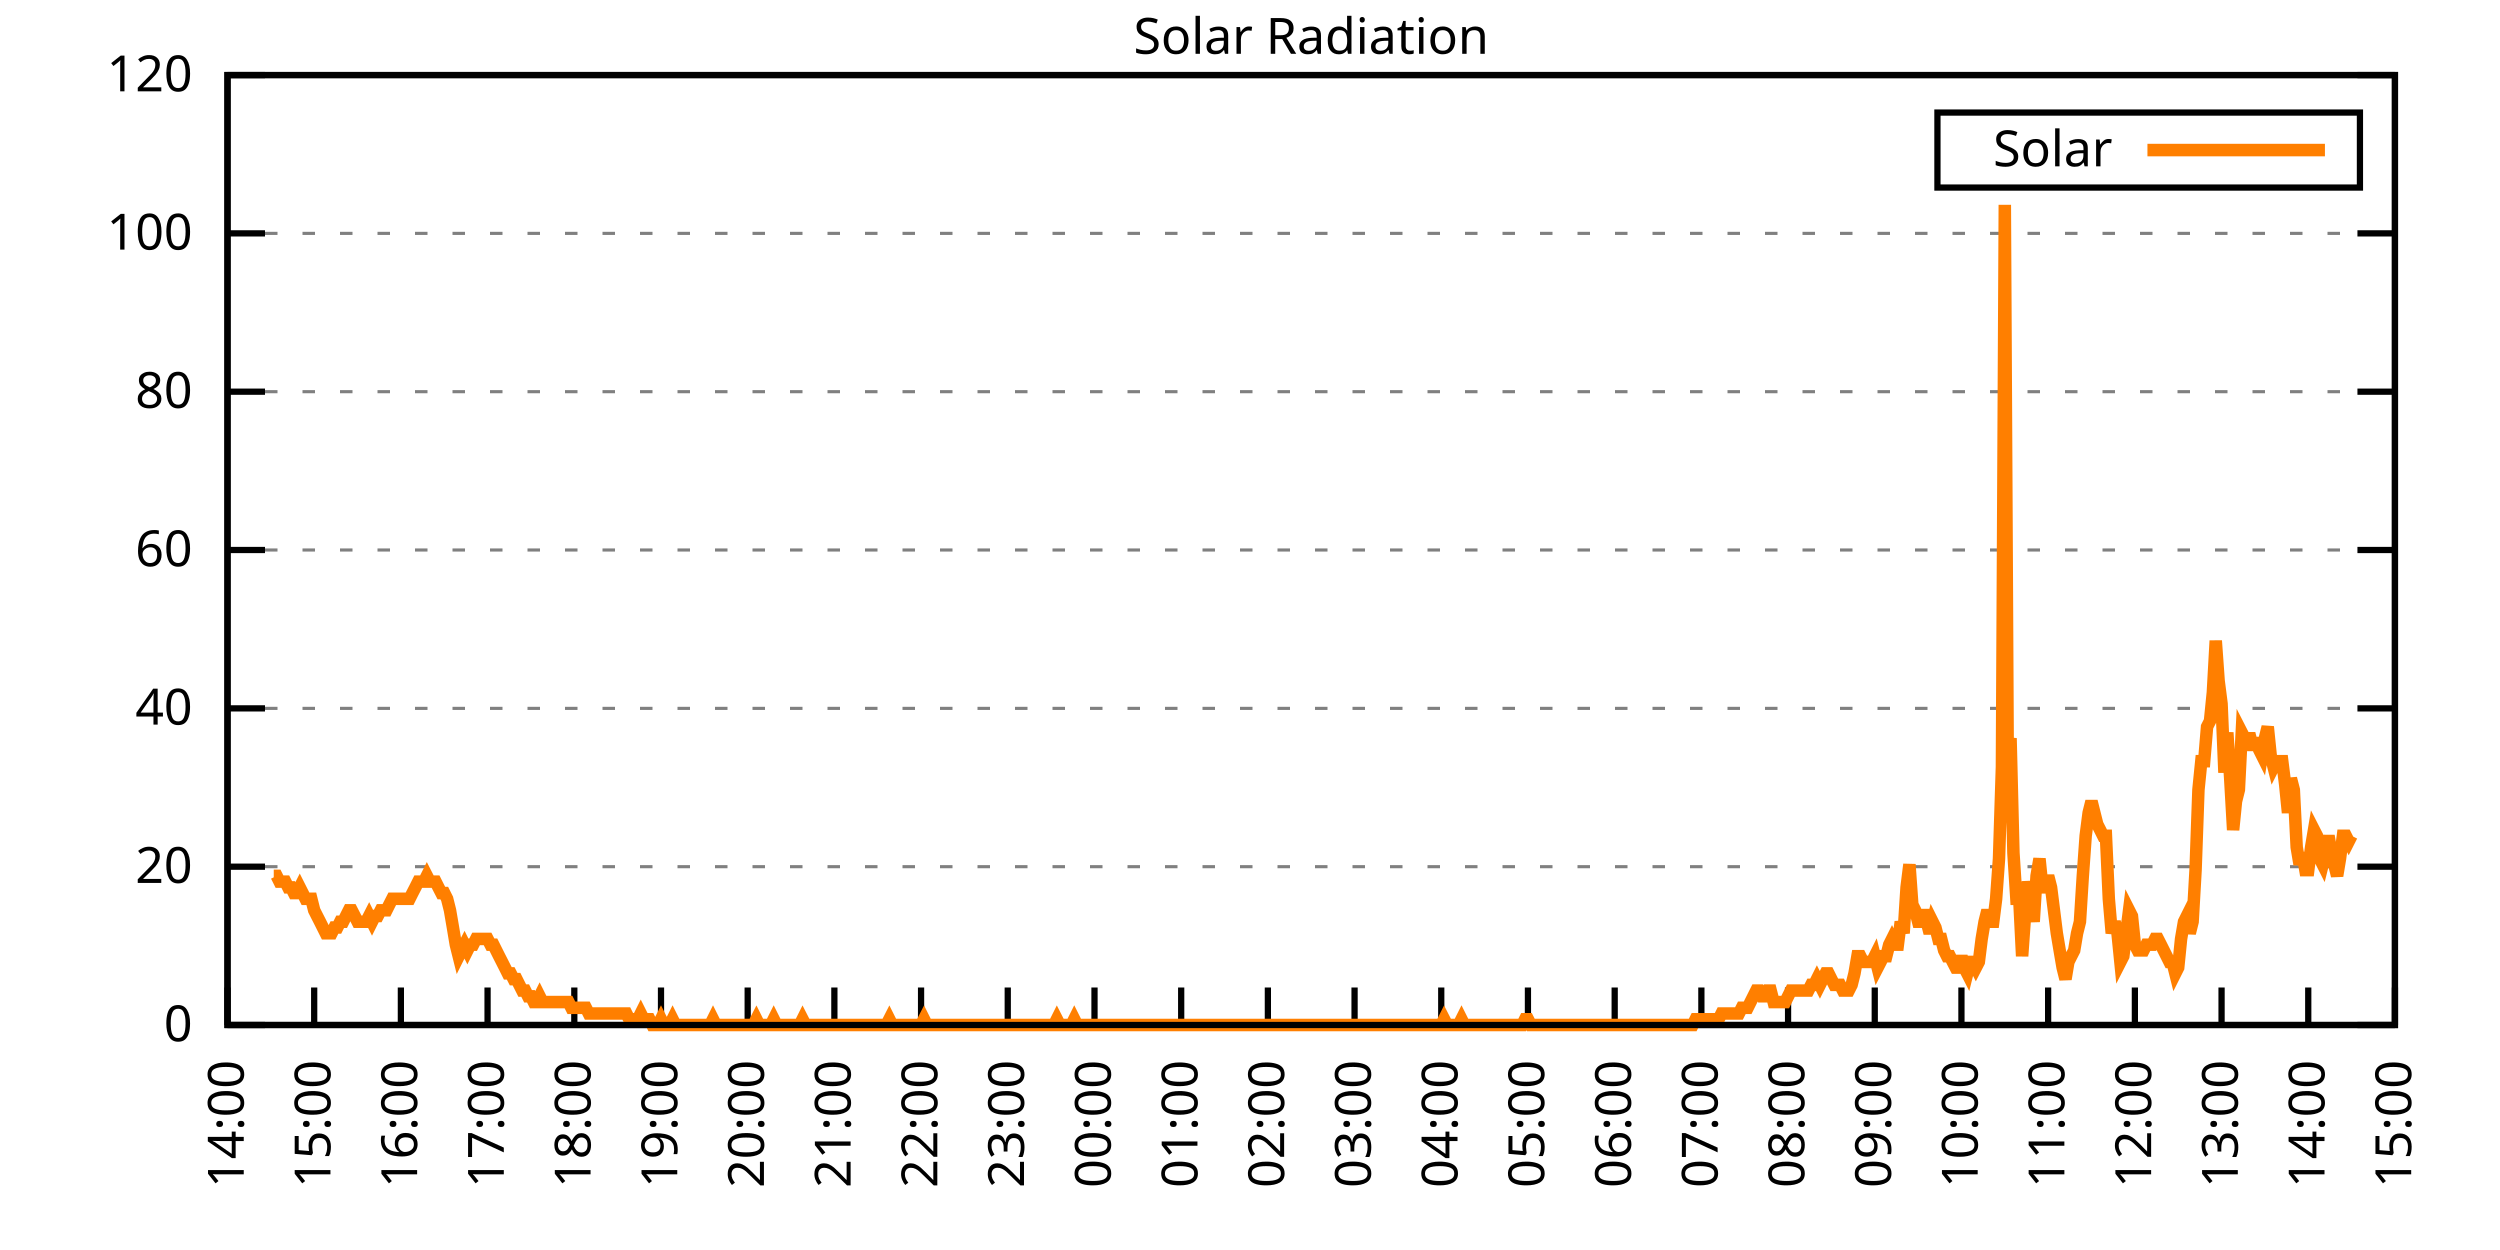
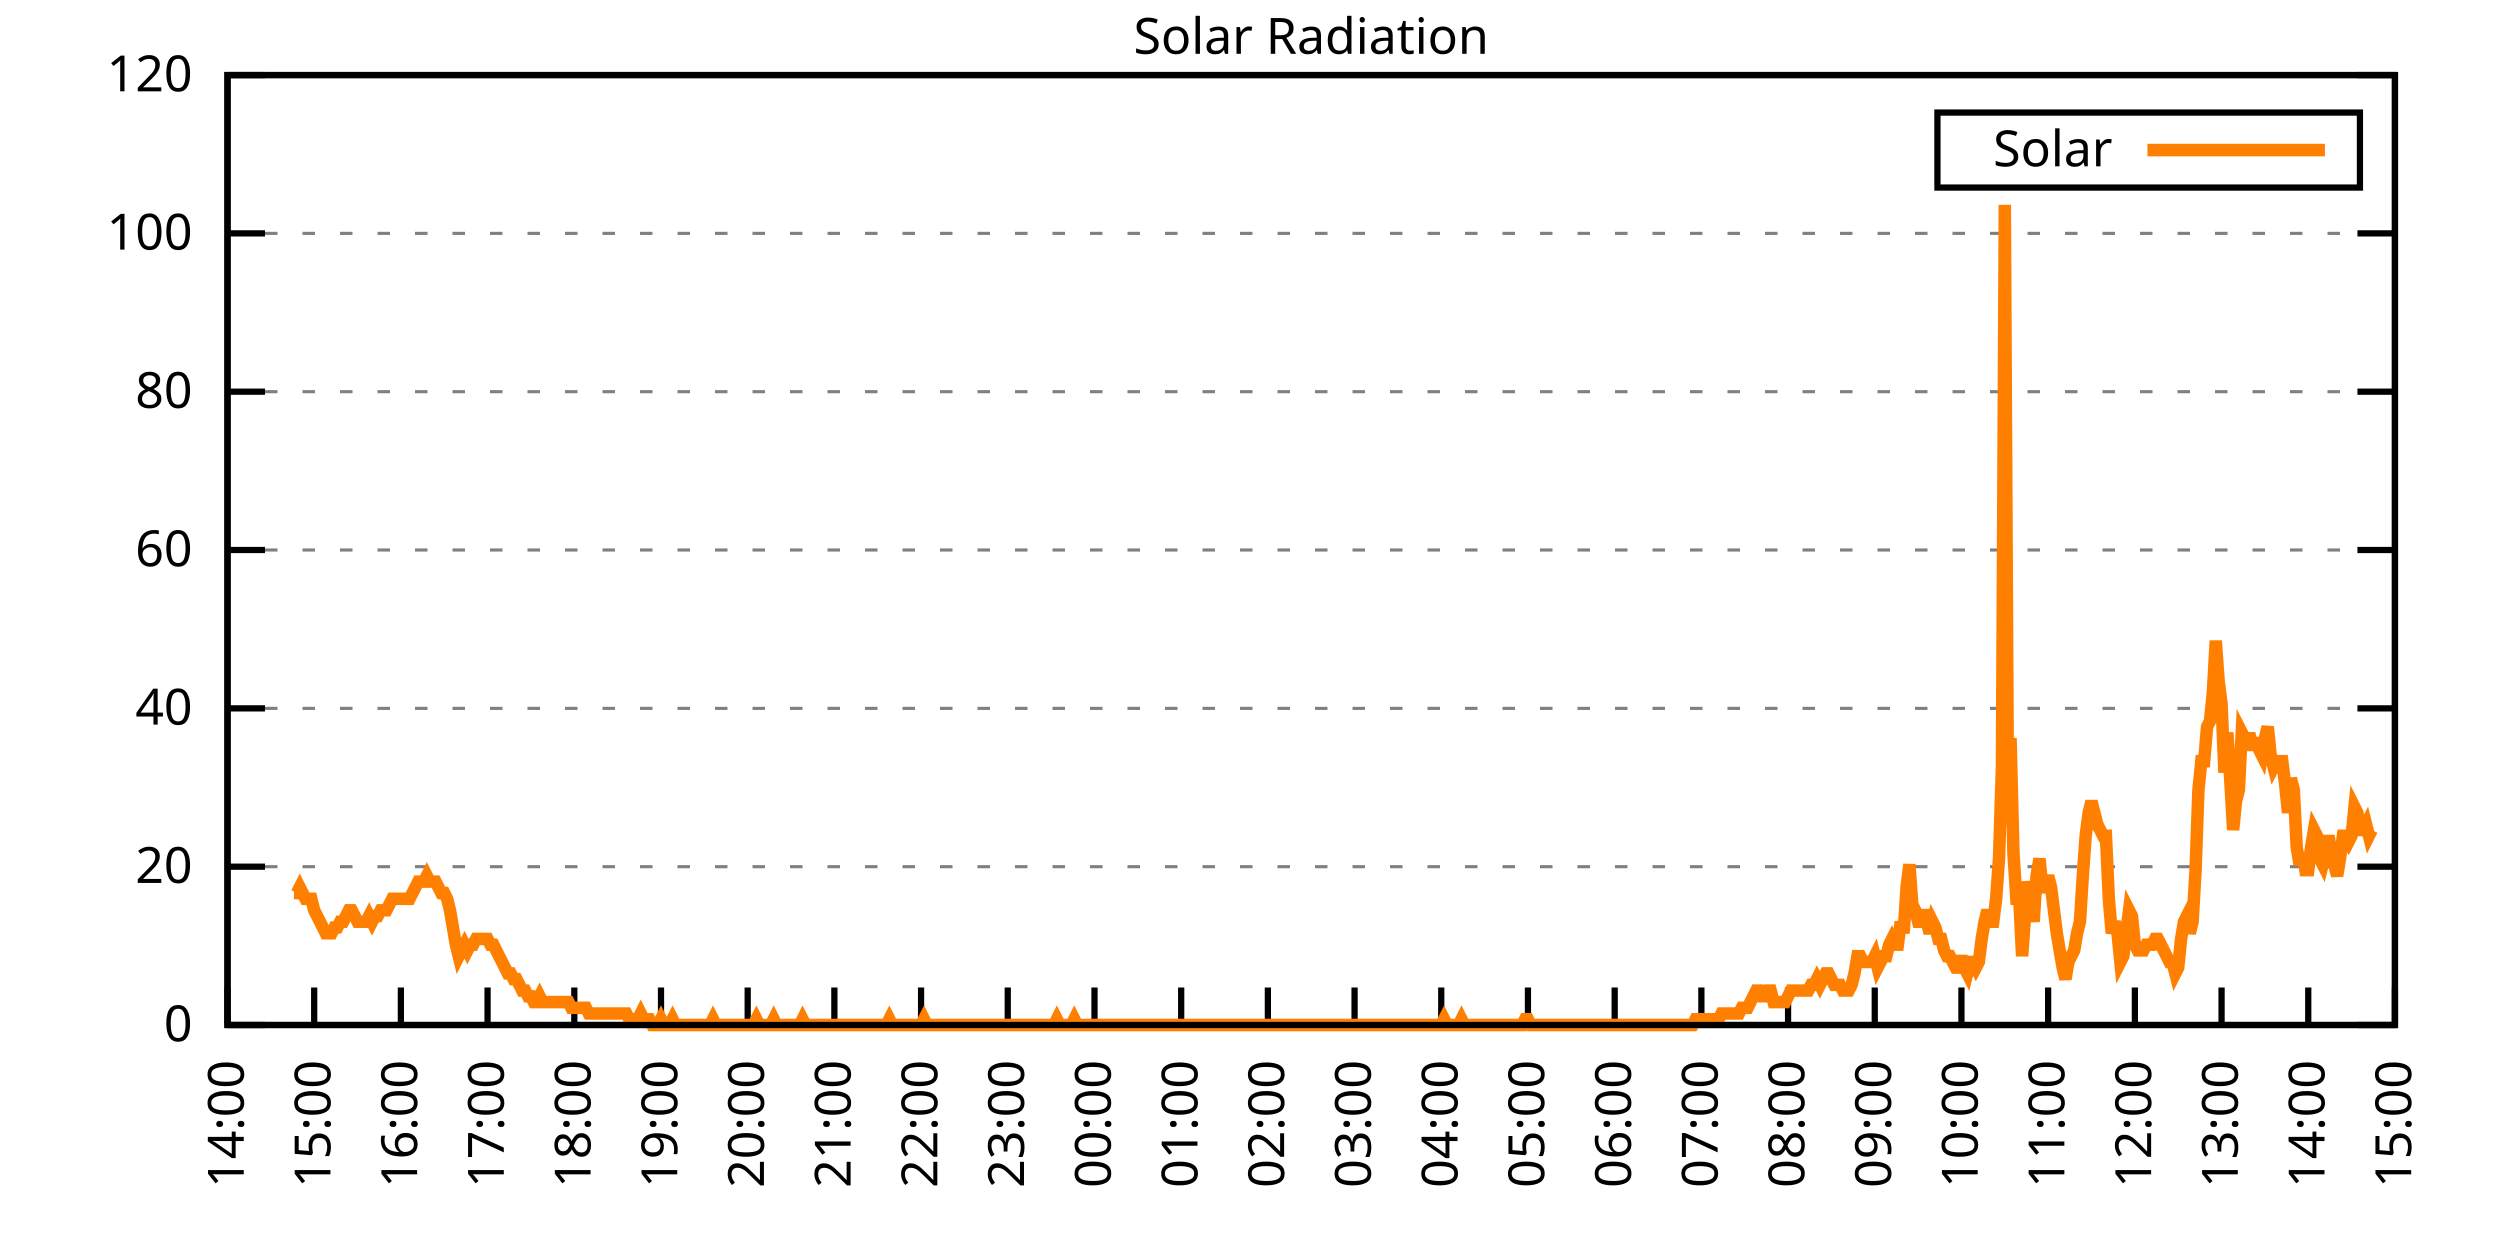
<svg xmlns="http://www.w3.org/2000/svg" xmlns:xlink="http://www.w3.org/1999/xlink" width="400" height="200" viewBox="0 0 400 200">
  <g id="gnuplot_canvas">
    <rect x="0" y="0" width="400" height="200" fill="none" />
    <defs>
      <circle id="gpDot" r="0.5" stroke-width="0.5" stroke="currentColor" />
      <path id="gpPt0" stroke-width="0.333" stroke="currentColor" d="M-1,0 h2 M0,-1 v2" />
      <path id="gpPt1" stroke-width="0.333" stroke="currentColor" d="M-1,-1 L1,1 M1,-1 L-1,1" />
      <path id="gpPt2" stroke-width="0.333" stroke="currentColor" d="M-1,0 L1,0 M0,-1 L0,1 M-1,-1 L1,1 M-1,1 L1,-1" />
      <rect id="gpPt3" stroke-width="0.333" stroke="currentColor" x="-1" y="-1" width="2" height="2" />
      <rect id="gpPt4" stroke-width="0.333" stroke="currentColor" fill="currentColor" x="-1" y="-1" width="2" height="2" />
      <circle id="gpPt5" stroke-width="0.333" stroke="currentColor" cx="0" cy="0" r="1" />
      <use xlink:href="#gpPt5" id="gpPt6" fill="currentColor" stroke="none" />
      <path id="gpPt7" stroke-width="0.333" stroke="currentColor" d="M0,-1.33 L-1.33,0.67 L1.33,0.67 z" />
      <use xlink:href="#gpPt7" id="gpPt8" fill="currentColor" stroke="none" />
      <use xlink:href="#gpPt7" id="gpPt9" stroke="currentColor" transform="rotate(180)" />
      <use xlink:href="#gpPt9" id="gpPt10" fill="currentColor" stroke="none" />
      <use xlink:href="#gpPt3" id="gpPt11" stroke="currentColor" transform="rotate(45)" />
      <use xlink:href="#gpPt11" id="gpPt12" fill="currentColor" stroke="none" />
      <path id="gpPt13" stroke-width="0.333" stroke="currentColor" d="M0,1.330 L1.265,0.411 L0.782,-1.067 L-0.782,-1.076 L-1.265,0.411 z" />
      <use xlink:href="#gpPt13" id="gpPt14" fill="currentColor" stroke="none" />
      <filter id="textbox" filterUnits="objectBoundingBox" x="0" y="0" height="1" width="1">
        <feFlood flood-color="white" flood-opacity="1" result="bgnd" />
        <feComposite in="SourceGraphic" in2="bgnd" operator="atop" />
      </filter>
      <filter id="greybox" filterUnits="objectBoundingBox" x="0" y="0" height="1" width="1">
        <feFlood flood-color="lightgrey" flood-opacity="1" result="grey" />
        <feComposite in="SourceGraphic" in2="grey" operator="atop" />
      </filter>
    </defs>
    <g fill="none" color="white" stroke="currentColor" stroke-width="1.00" stroke-linecap="butt" stroke-linejoin="miter">
</g>
    <g fill="none" color="black" stroke="currentColor" stroke-width="1.00" stroke-linecap="butt" stroke-linejoin="miter">
      <g stroke="none" shape-rendering="crispEdges">
        <polygon fill="rgb(255, 255, 255)" points="36.40,164.00 383.18,164.00 383.18,12.02 36.40,12.02 " />
      </g>
    </g>
    <g fill="none" color="black" stroke="currentColor" stroke-width="1.00" stroke-linecap="butt" stroke-linejoin="miter">
</g>
    <g fill="none" color="black" stroke="black" stroke-width="0.50" stroke-linecap="butt" stroke-linejoin="miter">
</g>
    <g fill="none" color="gray" stroke="currentColor" stroke-width="0.50" stroke-linecap="butt" stroke-linejoin="miter">
      <path stroke="gray" stroke-dasharray="2,4" class="gridline" d="M36.40,164.00 L383.19,164.00  " />
    </g>
    <g fill="none" color="gray" stroke="gray" stroke-width="1.00" stroke-linecap="butt" stroke-linejoin="miter">
</g>
    <g fill="none" color="black" stroke="currentColor" stroke-width="1.00" stroke-linecap="butt" stroke-linejoin="miter">
      <path stroke="black" d="M36.40,164.00 L42.40,164.00 M383.19,164.00 L377.19,164.00  " />
      <g transform="translate(30.80,166.60)" stroke="none" fill="black" font-family="Sans" font-size="8.00" text-anchor="end">
        <text>
          <tspan font-family="Sans"> 0</tspan>
        </text>
      </g>
    </g>
    <g fill="none" color="black" stroke="currentColor" stroke-width="1.00" stroke-linecap="butt" stroke-linejoin="miter">
</g>
    <g fill="none" color="black" stroke="black" stroke-width="0.50" stroke-linecap="butt" stroke-linejoin="miter">
</g>
    <g fill="none" color="gray" stroke="currentColor" stroke-width="0.50" stroke-linecap="butt" stroke-linejoin="miter">
      <path stroke="gray" stroke-dasharray="2,4" class="gridline" d="M36.40,138.67 L383.19,138.67  " />
    </g>
    <g fill="none" color="gray" stroke="gray" stroke-width="1.00" stroke-linecap="butt" stroke-linejoin="miter">
</g>
    <g fill="none" color="black" stroke="currentColor" stroke-width="1.00" stroke-linecap="butt" stroke-linejoin="miter">
      <path stroke="black" d="M36.40,138.67 L42.40,138.67 M383.19,138.67 L377.19,138.67  " />
      <g transform="translate(30.80,141.27)" stroke="none" fill="black" font-family="Sans" font-size="8.00" text-anchor="end">
        <text>
          <tspan font-family="Sans"> 20</tspan>
        </text>
      </g>
    </g>
    <g fill="none" color="black" stroke="currentColor" stroke-width="1.00" stroke-linecap="butt" stroke-linejoin="miter">
</g>
    <g fill="none" color="black" stroke="black" stroke-width="0.50" stroke-linecap="butt" stroke-linejoin="miter">
</g>
    <g fill="none" color="gray" stroke="currentColor" stroke-width="0.50" stroke-linecap="butt" stroke-linejoin="miter">
      <path stroke="gray" stroke-dasharray="2,4" class="gridline" d="M36.40,113.34 L383.19,113.34  " />
    </g>
    <g fill="none" color="gray" stroke="gray" stroke-width="1.00" stroke-linecap="butt" stroke-linejoin="miter">
</g>
    <g fill="none" color="black" stroke="currentColor" stroke-width="1.00" stroke-linecap="butt" stroke-linejoin="miter">
      <path stroke="black" d="M36.40,113.34 L42.40,113.34 M383.19,113.34 L377.19,113.34  " />
      <g transform="translate(30.80,115.94)" stroke="none" fill="black" font-family="Sans" font-size="8.00" text-anchor="end">
        <text>
          <tspan font-family="Sans"> 40</tspan>
        </text>
      </g>
    </g>
    <g fill="none" color="black" stroke="currentColor" stroke-width="1.00" stroke-linecap="butt" stroke-linejoin="miter">
</g>
    <g fill="none" color="black" stroke="black" stroke-width="0.50" stroke-linecap="butt" stroke-linejoin="miter">
</g>
    <g fill="none" color="gray" stroke="currentColor" stroke-width="0.50" stroke-linecap="butt" stroke-linejoin="miter">
      <path stroke="gray" stroke-dasharray="2,4" class="gridline" d="M36.40,88.00 L383.19,88.00  " />
    </g>
    <g fill="none" color="gray" stroke="gray" stroke-width="1.00" stroke-linecap="butt" stroke-linejoin="miter">
</g>
    <g fill="none" color="black" stroke="currentColor" stroke-width="1.00" stroke-linecap="butt" stroke-linejoin="miter">
      <path stroke="black" d="M36.40,88.00 L42.40,88.00 M383.19,88.00 L377.19,88.00  " />
      <g transform="translate(30.80,90.60)" stroke="none" fill="black" font-family="Sans" font-size="8.00" text-anchor="end">
        <text>
          <tspan font-family="Sans"> 60</tspan>
        </text>
      </g>
    </g>
    <g fill="none" color="black" stroke="currentColor" stroke-width="1.00" stroke-linecap="butt" stroke-linejoin="miter">
</g>
    <g fill="none" color="black" stroke="black" stroke-width="0.50" stroke-linecap="butt" stroke-linejoin="miter">
</g>
    <g fill="none" color="gray" stroke="currentColor" stroke-width="0.50" stroke-linecap="butt" stroke-linejoin="miter">
      <path stroke="gray" stroke-dasharray="2,4" class="gridline" d="M36.40,62.67 L383.19,62.67  " />
    </g>
    <g fill="none" color="gray" stroke="gray" stroke-width="1.00" stroke-linecap="butt" stroke-linejoin="miter">
</g>
    <g fill="none" color="black" stroke="currentColor" stroke-width="1.00" stroke-linecap="butt" stroke-linejoin="miter">
      <path stroke="black" d="M36.40,62.67 L42.40,62.67 M383.19,62.67 L377.19,62.67  " />
      <g transform="translate(30.80,65.27)" stroke="none" fill="black" font-family="Sans" font-size="8.00" text-anchor="end">
        <text>
          <tspan font-family="Sans"> 80</tspan>
        </text>
      </g>
    </g>
    <g fill="none" color="black" stroke="currentColor" stroke-width="1.00" stroke-linecap="butt" stroke-linejoin="miter">
</g>
    <g fill="none" color="black" stroke="black" stroke-width="0.50" stroke-linecap="butt" stroke-linejoin="miter">
</g>
    <g fill="none" color="gray" stroke="currentColor" stroke-width="0.50" stroke-linecap="butt" stroke-linejoin="miter">
      <path stroke="gray" stroke-dasharray="2,4" class="gridline" d="M36.40,37.34 L383.19,37.34  " />
    </g>
    <g fill="none" color="gray" stroke="gray" stroke-width="1.00" stroke-linecap="butt" stroke-linejoin="miter">
</g>
    <g fill="none" color="black" stroke="currentColor" stroke-width="1.00" stroke-linecap="butt" stroke-linejoin="miter">
      <path stroke="black" d="M36.40,37.34 L42.40,37.34 M383.19,37.34 L377.19,37.34  " />
      <g transform="translate(30.80,39.94)" stroke="none" fill="black" font-family="Sans" font-size="8.00" text-anchor="end">
        <text>
          <tspan font-family="Sans"> 100</tspan>
        </text>
      </g>
    </g>
    <g fill="none" color="black" stroke="currentColor" stroke-width="1.00" stroke-linecap="butt" stroke-linejoin="miter">
</g>
    <g fill="none" color="black" stroke="black" stroke-width="0.50" stroke-linecap="butt" stroke-linejoin="miter">
</g>
    <g fill="none" color="gray" stroke="currentColor" stroke-width="0.50" stroke-linecap="butt" stroke-linejoin="miter">
      <path stroke="gray" stroke-dasharray="2,4" class="gridline" d="M36.40,12.01 L383.19,12.01  " />
    </g>
    <g fill="none" color="gray" stroke="gray" stroke-width="1.00" stroke-linecap="butt" stroke-linejoin="miter">
</g>
    <g fill="none" color="black" stroke="currentColor" stroke-width="1.00" stroke-linecap="butt" stroke-linejoin="miter">
      <path stroke="black" d="M36.40,12.01 L42.40,12.01 M383.19,12.01 L377.19,12.01  " />
      <g transform="translate(30.80,14.61)" stroke="none" fill="black" font-family="Sans" font-size="8.00" text-anchor="end">
        <text>
          <tspan font-family="Sans"> 120</tspan>
        </text>
      </g>
    </g>
    <g fill="none" color="black" stroke="currentColor" stroke-width="1.00" stroke-linecap="butt" stroke-linejoin="miter">
      <path stroke="black" d="M36.40,164.00 L36.40,158.00  " />
      <g transform="translate(39.00,169.60) rotate(270.00)" stroke="none" fill="black" font-family="Sans" font-size="8.00" text-anchor="end">
        <text>
          <tspan font-family="Sans">14:00</tspan>
        </text>
      </g>
    </g>
    <g fill="none" color="black" stroke="currentColor" stroke-width="1.00" stroke-linecap="butt" stroke-linejoin="miter">
      <path stroke="black" d="M50.27,164.00 L50.27,158.00  " />
      <g transform="translate(52.87,169.60) rotate(270.00)" stroke="none" fill="black" font-family="Sans" font-size="8.00" text-anchor="end">
        <text>
          <tspan font-family="Sans">15:00</tspan>
        </text>
      </g>
    </g>
    <g fill="none" color="black" stroke="currentColor" stroke-width="1.00" stroke-linecap="butt" stroke-linejoin="miter">
      <path stroke="black" d="M64.14,164.00 L64.14,158.00  " />
      <g transform="translate(66.74,169.60) rotate(270.00)" stroke="none" fill="black" font-family="Sans" font-size="8.00" text-anchor="end">
        <text>
          <tspan font-family="Sans">16:00</tspan>
        </text>
      </g>
    </g>
    <g fill="none" color="black" stroke="currentColor" stroke-width="1.00" stroke-linecap="butt" stroke-linejoin="miter">
      <path stroke="black" d="M78.01,164.00 L78.01,158.00  " />
      <g transform="translate(80.61,169.60) rotate(270.00)" stroke="none" fill="black" font-family="Sans" font-size="8.00" text-anchor="end">
        <text>
          <tspan font-family="Sans">17:00</tspan>
        </text>
      </g>
    </g>
    <g fill="none" color="black" stroke="currentColor" stroke-width="1.00" stroke-linecap="butt" stroke-linejoin="miter">
      <path stroke="black" d="M91.89,164.00 L91.89,158.00  " />
      <g transform="translate(94.49,169.60) rotate(270.00)" stroke="none" fill="black" font-family="Sans" font-size="8.00" text-anchor="end">
        <text>
          <tspan font-family="Sans">18:00</tspan>
        </text>
      </g>
    </g>
    <g fill="none" color="black" stroke="currentColor" stroke-width="1.00" stroke-linecap="butt" stroke-linejoin="miter">
      <path stroke="black" d="M105.76,164.00 L105.76,158.00  " />
      <g transform="translate(108.36,169.60) rotate(270.00)" stroke="none" fill="black" font-family="Sans" font-size="8.00" text-anchor="end">
        <text>
          <tspan font-family="Sans">19:00</tspan>
        </text>
      </g>
    </g>
    <g fill="none" color="black" stroke="currentColor" stroke-width="1.00" stroke-linecap="butt" stroke-linejoin="miter">
      <path stroke="black" d="M119.63,164.00 L119.63,158.00  " />
      <g transform="translate(122.23,169.60) rotate(270.00)" stroke="none" fill="black" font-family="Sans" font-size="8.00" text-anchor="end">
        <text>
          <tspan font-family="Sans">20:00</tspan>
        </text>
      </g>
    </g>
    <g fill="none" color="black" stroke="currentColor" stroke-width="1.00" stroke-linecap="butt" stroke-linejoin="miter">
      <path stroke="black" d="M133.50,164.00 L133.50,158.00  " />
      <g transform="translate(136.10,169.60) rotate(270.00)" stroke="none" fill="black" font-family="Sans" font-size="8.00" text-anchor="end">
        <text>
          <tspan font-family="Sans">21:00</tspan>
        </text>
      </g>
    </g>
    <g fill="none" color="black" stroke="currentColor" stroke-width="1.00" stroke-linecap="butt" stroke-linejoin="miter">
      <path stroke="black" d="M147.37,164.00 L147.37,158.00  " />
      <g transform="translate(149.97,169.60) rotate(270.00)" stroke="none" fill="black" font-family="Sans" font-size="8.00" text-anchor="end">
        <text>
          <tspan font-family="Sans">22:00</tspan>
        </text>
      </g>
    </g>
    <g fill="none" color="black" stroke="currentColor" stroke-width="1.00" stroke-linecap="butt" stroke-linejoin="miter">
      <path stroke="black" d="M161.24,164.00 L161.24,158.00  " />
      <g transform="translate(163.84,169.60) rotate(270.00)" stroke="none" fill="black" font-family="Sans" font-size="8.00" text-anchor="end">
        <text>
          <tspan font-family="Sans">23:00</tspan>
        </text>
      </g>
    </g>
    <g fill="none" color="black" stroke="currentColor" stroke-width="1.00" stroke-linecap="butt" stroke-linejoin="miter">
      <path stroke="black" d="M175.12,164.00 L175.12,158.00  " />
      <g transform="translate(177.72,169.60) rotate(270.00)" stroke="none" fill="black" font-family="Sans" font-size="8.00" text-anchor="end">
        <text>
          <tspan font-family="Sans">00:00</tspan>
        </text>
      </g>
    </g>
    <g fill="none" color="black" stroke="currentColor" stroke-width="1.00" stroke-linecap="butt" stroke-linejoin="miter">
      <path stroke="black" d="M188.99,164.00 L188.99,158.00  " />
      <g transform="translate(191.59,169.60) rotate(270.00)" stroke="none" fill="black" font-family="Sans" font-size="8.00" text-anchor="end">
        <text>
          <tspan font-family="Sans">01:00</tspan>
        </text>
      </g>
    </g>
    <g fill="none" color="black" stroke="currentColor" stroke-width="1.00" stroke-linecap="butt" stroke-linejoin="miter">
      <path stroke="black" d="M202.86,164.00 L202.86,158.00  " />
      <g transform="translate(205.46,169.60) rotate(270.00)" stroke="none" fill="black" font-family="Sans" font-size="8.00" text-anchor="end">
        <text>
          <tspan font-family="Sans">02:00</tspan>
        </text>
      </g>
    </g>
    <g fill="none" color="black" stroke="currentColor" stroke-width="1.00" stroke-linecap="butt" stroke-linejoin="miter">
      <path stroke="black" d="M216.73,164.00 L216.73,158.00  " />
      <g transform="translate(219.33,169.60) rotate(270.00)" stroke="none" fill="black" font-family="Sans" font-size="8.00" text-anchor="end">
        <text>
          <tspan font-family="Sans">03:00</tspan>
        </text>
      </g>
    </g>
    <g fill="none" color="black" stroke="currentColor" stroke-width="1.00" stroke-linecap="butt" stroke-linejoin="miter">
      <path stroke="black" d="M230.60,164.00 L230.60,158.00  " />
      <g transform="translate(233.20,169.60) rotate(270.00)" stroke="none" fill="black" font-family="Sans" font-size="8.00" text-anchor="end">
        <text>
          <tspan font-family="Sans">04:00</tspan>
        </text>
      </g>
    </g>
    <g fill="none" color="black" stroke="currentColor" stroke-width="1.00" stroke-linecap="butt" stroke-linejoin="miter">
      <path stroke="black" d="M244.47,164.00 L244.47,158.00  " />
      <g transform="translate(247.07,169.60) rotate(270.00)" stroke="none" fill="black" font-family="Sans" font-size="8.00" text-anchor="end">
        <text>
          <tspan font-family="Sans">05:00</tspan>
        </text>
      </g>
    </g>
    <g fill="none" color="black" stroke="currentColor" stroke-width="1.00" stroke-linecap="butt" stroke-linejoin="miter">
      <path stroke="black" d="M258.35,164.00 L258.35,158.00  " />
      <g transform="translate(260.95,169.60) rotate(270.00)" stroke="none" fill="black" font-family="Sans" font-size="8.00" text-anchor="end">
        <text>
          <tspan font-family="Sans">06:00</tspan>
        </text>
      </g>
    </g>
    <g fill="none" color="black" stroke="currentColor" stroke-width="1.00" stroke-linecap="butt" stroke-linejoin="miter">
      <path stroke="black" d="M272.22,164.00 L272.22,158.00  " />
      <g transform="translate(274.82,169.60) rotate(270.00)" stroke="none" fill="black" font-family="Sans" font-size="8.00" text-anchor="end">
        <text>
          <tspan font-family="Sans">07:00</tspan>
        </text>
      </g>
    </g>
    <g fill="none" color="black" stroke="currentColor" stroke-width="1.00" stroke-linecap="butt" stroke-linejoin="miter">
      <path stroke="black" d="M286.09,164.00 L286.09,158.00  " />
      <g transform="translate(288.69,169.60) rotate(270.00)" stroke="none" fill="black" font-family="Sans" font-size="8.00" text-anchor="end">
        <text>
          <tspan font-family="Sans">08:00</tspan>
        </text>
      </g>
    </g>
    <g fill="none" color="black" stroke="currentColor" stroke-width="1.00" stroke-linecap="butt" stroke-linejoin="miter">
      <path stroke="black" d="M299.96,164.00 L299.96,158.00  " />
      <g transform="translate(302.56,169.60) rotate(270.00)" stroke="none" fill="black" font-family="Sans" font-size="8.00" text-anchor="end">
        <text>
          <tspan font-family="Sans">09:00</tspan>
        </text>
      </g>
    </g>
    <g fill="none" color="black" stroke="currentColor" stroke-width="1.00" stroke-linecap="butt" stroke-linejoin="miter">
      <path stroke="black" d="M313.83,164.00 L313.83,158.00  " />
      <g transform="translate(316.43,169.60) rotate(270.00)" stroke="none" fill="black" font-family="Sans" font-size="8.00" text-anchor="end">
        <text>
          <tspan font-family="Sans">10:00</tspan>
        </text>
      </g>
    </g>
    <g fill="none" color="black" stroke="currentColor" stroke-width="1.00" stroke-linecap="butt" stroke-linejoin="miter">
      <path stroke="black" d="M327.70,164.00 L327.70,158.00  " />
      <g transform="translate(330.30,169.60) rotate(270.00)" stroke="none" fill="black" font-family="Sans" font-size="8.00" text-anchor="end">
        <text>
          <tspan font-family="Sans">11:00</tspan>
        </text>
      </g>
    </g>
    <g fill="none" color="black" stroke="currentColor" stroke-width="1.00" stroke-linecap="butt" stroke-linejoin="miter">
      <path stroke="black" d="M341.58,164.00 L341.58,158.00  " />
      <g transform="translate(344.18,169.60) rotate(270.00)" stroke="none" fill="black" font-family="Sans" font-size="8.00" text-anchor="end">
        <text>
          <tspan font-family="Sans">12:00</tspan>
        </text>
      </g>
    </g>
    <g fill="none" color="black" stroke="currentColor" stroke-width="1.00" stroke-linecap="butt" stroke-linejoin="miter">
      <path stroke="black" d="M355.45,164.00 L355.45,158.00  " />
      <g transform="translate(358.05,169.60) rotate(270.00)" stroke="none" fill="black" font-family="Sans" font-size="8.00" text-anchor="end">
        <text>
          <tspan font-family="Sans">13:00</tspan>
        </text>
      </g>
    </g>
    <g fill="none" color="black" stroke="currentColor" stroke-width="1.00" stroke-linecap="butt" stroke-linejoin="miter">
      <path stroke="black" d="M369.32,164.00 L369.32,158.00  " />
      <g transform="translate(371.92,169.60) rotate(270.00)" stroke="none" fill="black" font-family="Sans" font-size="8.00" text-anchor="end">
        <text>
          <tspan font-family="Sans">14:00</tspan>
        </text>
      </g>
    </g>
    <g fill="none" color="black" stroke="currentColor" stroke-width="1.00" stroke-linecap="butt" stroke-linejoin="miter">
      <path stroke="black" d="M383.19,164.00 L383.19,158.00  " />
      <g transform="translate(385.79,169.60) rotate(270.00)" stroke="none" fill="black" font-family="Sans" font-size="8.00" text-anchor="end">
        <text>
          <tspan font-family="Sans">15:00</tspan>
        </text>
      </g>
    </g>
    <g fill="none" color="black" stroke="currentColor" stroke-width="1.00" stroke-linecap="butt" stroke-linejoin="miter">
</g>
    <g fill="none" color="black" stroke="currentColor" stroke-width="1.00" stroke-linecap="butt" stroke-linejoin="miter">
      <path stroke="black" d="M36.40,12.01 L36.40,164.00 L383.19,164.00 L383.19,12.01 L36.40,12.01 Z  " />
    </g>
    <g fill="none" color="black" stroke="currentColor" stroke-width="1.00" stroke-linecap="butt" stroke-linejoin="miter">
</g>
    <g fill="none" color="black" stroke="currentColor" stroke-width="1.00" stroke-linecap="butt" stroke-linejoin="miter">
      <path stroke="black" d="M309.99,30.01 L309.99,18.01 L377.59,18.01 L377.59,30.01 L309.99,30.01 Z  " />
    </g>
    <g id="Solar_Radiation_plot_1">
      <g fill="none" color="white" stroke="black" stroke-width="2.00" stroke-linecap="butt" stroke-linejoin="miter">
</g>
      <g fill="none" color="black" stroke="currentColor" stroke-width="2.00" stroke-linecap="butt" stroke-linejoin="miter">
        <g transform="translate(337.99,26.61)" stroke="none" fill="black" font-family="Sans" font-size="8.00" text-anchor="end">
          <text>
            <tspan font-family="Sans">Solar</tspan>
          </text>
        </g>
      </g>
      <g fill="none" color="black" stroke="currentColor" stroke-width="2.00" stroke-linecap="butt" stroke-linejoin="miter">
-         <path stroke="rgb(255, 127,   0)" d="M343.59,24.01 L371.99,24.01 M43.80,140.14 L44.26,140.14 L44.72,141.06 L45.19,141.06 L45.65,141.06 L46.11,141.98   L46.57,141.98 L47.03,142.89 L47.50,142.89 L47.96,141.98 L48.42,142.89 L48.88,143.81 L49.35,143.81 L49.81,143.81   L50.27,145.65 L50.73,146.56 L51.20,147.48 L51.66,148.40 L52.12,149.32 L52.58,149.32 L53.05,149.32 L53.51,148.40   L53.97,148.40 L54.43,147.48 L54.90,147.48 L55.36,146.56 L55.82,145.65 L56.28,145.65 L56.75,146.56 L57.21,147.48   L57.67,147.48 L58.13,147.48 L58.59,147.48 L59.06,146.56 L59.52,147.48 L59.98,146.56 L60.44,146.56 L60.91,145.65   L61.37,145.65 L61.83,145.65 L62.29,144.73 L62.76,143.81 L63.22,143.81 L63.68,143.81 L64.14,143.81 L64.61,143.81   L65.07,143.81 L65.53,143.81 L65.99,142.89 L66.46,141.98 L66.92,141.06 L67.38,141.06 L67.84,141.06 L68.30,140.14   L68.77,141.06 L69.23,141.06 L69.69,141.06 L70.15,141.98 L70.62,142.89 L71.08,142.89 L71.54,143.81 L72.00,145.65   L72.47,148.40 L72.93,151.15 L73.39,152.99 L73.85,152.07 L74.32,151.15 L74.78,152.07 L75.24,151.15 L75.70,151.15   L76.17,150.23 L76.63,150.23 L77.09,150.23 L77.55,150.23 L78.01,150.23 L78.48,151.15 L78.94,151.15 L79.40,152.07   L79.86,152.99 L80.33,153.91 L80.79,154.82 L81.25,155.74 L81.71,155.74 L82.18,156.66 L82.64,156.66 L83.10,157.58   L83.56,158.49 L84.03,158.49 L84.49,159.41 L84.95,159.41 L85.41,160.33 L85.88,160.33 L86.34,159.41 L86.80,160.33   L87.26,160.33 L87.72,160.33 L88.19,160.33 L88.65,160.33 L89.11,160.33 L89.57,160.33 L90.04,160.33 L90.50,160.33   L90.96,160.33 L91.42,161.25 L91.89,161.25 L92.35,161.25 L92.81,161.25 L93.27,161.25 L93.74,161.25 L94.20,162.16   L94.66,162.16 L95.12,162.16 L95.59,162.16 L96.05,162.16 L96.51,162.16 L96.97,162.16 L97.44,162.16 L97.90,162.16   L98.36,162.16 L98.82,162.16 L99.28,162.16 L99.75,162.16 L100.21,162.16 L100.67,163.08 L101.13,163.08 L101.60,163.08   L102.06,163.08 L102.52,162.16 L102.98,163.08 L103.45,163.08 L103.91,163.08 L104.37,164.00 L104.83,164.00 L105.30,164.00   L105.76,163.08 L106.22,164.00 L106.68,164.00 L107.15,164.00 L107.61,163.08 L108.07,164.00 L108.53,164.00 L108.99,164.00   L109.46,164.00 L109.92,164.00 L110.38,164.00 L110.84,164.00 L111.31,164.00 L111.77,164.00 L112.23,164.00 L112.69,164.00   L113.16,164.00 L113.62,164.00 L114.08,163.08 L114.54,164.00 L115.01,164.00 L115.47,164.00 L115.93,164.00 L116.39,164.00   L116.86,164.00 L117.32,164.00 L117.78,164.00 L118.24,164.00 L118.70,164.00 L119.17,164.00 L119.63,164.00 L120.09,164.00   L120.55,164.00 L121.02,163.08 L121.48,164.00 L121.94,164.00 L122.40,164.00 L122.87,164.00 L123.33,164.00 L123.79,163.08   L124.25,164.00 L124.72,164.00 L125.18,164.00 L125.64,164.00 L126.10,164.00 L126.57,164.00 L127.03,164.00 L127.49,164.00   L127.95,164.00 L128.41,163.08 L128.88,164.00 L129.34,164.00 L129.80,164.00 L130.26,164.00 L130.73,164.00 L131.19,164.00   L131.65,164.00 L132.11,164.00 L132.58,164.00 L133.04,164.00 L133.50,164.00 L133.96,164.00 L134.43,164.00 L134.89,164.00   L135.35,164.00 L135.81,164.00 L136.28,164.00 L136.74,164.00 L137.20,164.00 L137.66,164.00 L138.13,164.00 L138.59,164.00   L139.05,164.00 L139.51,164.00 L139.97,164.00 L140.44,164.00 L140.90,164.00 L141.36,164.00 L141.82,164.00 L142.29,163.08   L142.75,164.00 L143.21,164.00 L143.67,164.00 L144.14,164.00 L144.60,164.00 L145.06,164.00 L145.52,164.00 L145.99,164.00   L146.45,164.00 L146.91,164.00 L147.37,164.00 L147.84,163.08 L148.30,164.00 L148.76,164.00 L149.22,164.00 L149.68,164.00   L150.15,164.00 L150.61,164.00 L151.07,164.00 L151.53,164.00 L152.00,164.00 L152.46,164.00 L152.92,164.00 L153.38,164.00   L153.85,164.00 L154.31,164.00 L154.77,164.00 L155.23,164.00 L155.70,164.00 L156.16,164.00 L156.62,164.00 L157.08,164.00   L157.55,164.00 L158.01,164.00 L158.47,164.00 L158.93,164.00 L159.39,164.00 L159.86,164.00 L160.32,164.00 L160.78,164.00   L161.24,164.00 L161.71,164.00 L162.17,164.00 L162.63,164.00 L163.09,164.00 L163.56,164.00 L164.02,164.00 L164.48,164.00   L164.94,164.00 L165.41,164.00 L165.87,164.00 L166.33,164.00 L166.79,164.00 L167.26,164.00 L167.72,164.00 L168.18,164.00   L168.64,164.00 L169.10,163.08 L169.57,164.00 L170.03,164.00 L170.49,164.00 L170.95,164.00 L171.42,164.00 L171.88,163.08   L172.34,164.00 L172.80,164.00 L173.27,164.00 L173.73,164.00 L174.19,164.00 L174.65,164.00 L175.12,164.00 L175.58,164.00   L176.04,164.00 L176.50,164.00 L176.97,164.00 L177.43,164.00 L177.89,164.00 L178.35,164.00 L178.82,164.00 L179.28,164.00   L179.74,164.00 L180.20,164.00 L180.66,164.00 L181.13,164.00 L181.59,164.00 L182.05,164.00 L182.51,164.00 L182.98,164.00   L183.44,164.00 L183.90,164.00 L184.36,164.00 L184.83,164.00 L185.29,164.00 L185.75,164.00 L186.21,164.00 L186.68,164.00   L187.14,164.00 L187.60,164.00 L188.06,164.00 L188.53,164.00 L188.99,164.00 L189.45,164.00 L189.91,164.00 L190.37,164.00   L190.84,164.00 L191.30,164.00 L191.76,164.00 L192.22,164.00 L192.69,164.00 L193.15,164.00 L193.61,164.00 L194.07,164.00   L194.54,164.00 L195.00,164.00 L195.46,164.00 L195.92,164.00 L196.39,164.00 L196.85,164.00 L197.31,164.00 L197.77,164.00   L198.24,164.00 L198.70,164.00 L199.16,164.00 L199.62,164.00 L200.08,164.00 L200.55,164.00 L201.01,164.00 L201.47,164.00   L201.93,164.00 L202.40,164.00 L202.86,164.00 L203.32,164.00 L203.78,164.00 L204.25,164.00 L204.71,164.00 L205.17,164.00   L205.63,164.00 L206.10,164.00 L206.56,164.00 L207.02,164.00 L207.48,164.00 L207.95,164.00 L208.41,164.00 L208.87,164.00   L209.33,164.00 L209.80,164.00 L210.26,164.00 L210.72,164.00 L211.18,164.00 L211.64,164.00 L212.11,164.00 L212.57,164.00   L213.03,164.00 L213.49,164.00 L213.96,164.00 L214.42,164.00 L214.88,164.00 L215.34,164.00 L215.81,164.00 L216.27,164.00   L216.73,164.00 L217.19,164.00 L217.66,164.00 L218.12,164.00 L218.58,164.00 L219.04,164.00 L219.51,164.00 L219.97,164.00   L220.43,164.00 L220.89,164.00 L221.35,164.00 L221.82,164.00 L222.28,164.00 L222.74,164.00 L223.20,164.00 L223.67,164.00   L224.13,164.00 L224.59,164.00 L225.05,164.00 L225.52,164.00 L225.98,164.00 L226.44,164.00 L226.90,164.00 L227.37,164.00   L227.83,164.00 L228.29,164.00 L228.75,164.00 L229.22,164.00 L229.68,164.00 L230.14,164.00 L230.60,164.00 L231.06,163.08   L231.53,164.00 L231.99,164.00 L232.45,164.00 L232.91,164.00 L233.38,164.00 L233.84,163.08 L234.30,164.00 L234.76,164.00   L235.23,164.00 L235.69,164.00 L236.15,164.00 L236.61,164.00 L237.08,164.00 L237.54,164.00 L238.00,164.00 L238.46,164.00   L238.93,164.00 L239.39,164.00 L239.85,164.00 L240.31,164.00 L240.77,164.00 L241.24,164.00 L241.70,164.00 L242.16,164.00   L242.62,164.00 L243.09,164.00 L243.55,164.00 L244.01,163.08 L244.47,163.08 L244.94,164.00 L245.40,164.00 L245.86,164.00   L246.32,164.00 L246.79,164.00 L247.25,164.00 L247.71,164.00 L248.17,164.00 L248.64,164.00 L249.10,164.00 L249.56,164.00   L250.02,164.00 L250.49,164.00 L250.95,164.00 L251.41,164.00 L251.87,164.00 L252.33,164.00 L252.80,164.00 L253.26,164.00   L253.72,164.00 L254.18,164.00 L254.65,164.00 L255.11,164.00 L255.57,164.00 L256.03,164.00 L256.50,164.00 L256.96,164.00   L257.42,164.00 L257.88,164.00 L258.35,164.00 L258.81,164.00 L259.27,164.00 L259.73,164.00 L260.20,164.00 L260.66,164.00   L261.12,164.00 L261.58,164.00 L262.04,164.00 L262.51,164.00 L262.97,164.00 L263.43,164.00 L263.89,164.00 L264.36,164.00   L264.82,164.00 L265.28,164.00 L265.74,164.00 L266.21,164.00 L266.67,164.00 L267.13,164.00 L267.59,164.00 L268.06,164.00   L268.52,164.00 L268.98,164.00 L269.44,164.00 L269.91,164.00 L270.37,164.00 L270.83,164.00 L271.29,163.08 L271.75,163.08   L272.22,163.08 L272.68,163.08 L273.14,163.08 L273.60,163.08 L274.07,163.08 L274.53,163.08 L274.99,163.08 L275.45,162.16   L275.92,162.16 L276.38,162.16 L276.84,162.16 L277.30,162.16 L277.77,162.16 L278.23,162.16 L278.69,161.25 L279.15,161.25   L279.62,161.25 L280.08,160.33 L280.54,159.41 L281.00,158.49 L281.46,158.49 L281.93,159.41 L282.39,159.41 L282.85,158.49   L283.31,158.49 L283.78,160.33 L284.24,160.33 L284.70,160.33 L285.16,160.33 L285.63,160.33 L286.09,159.41 L286.55,158.49   L287.01,158.49 L287.48,158.49 L287.94,158.49 L288.40,158.49 L288.86,158.49 L289.33,158.49 L289.79,157.58 L290.25,157.58   L290.71,156.66 L291.18,157.58 L291.64,156.66 L292.10,155.74 L292.56,155.74 L293.02,156.66 L293.49,157.58 L293.95,157.58   L294.41,157.58 L294.87,158.49 L295.34,158.49 L295.80,158.49 L296.26,157.58 L296.72,155.74 L297.19,152.99 L297.65,152.99   L298.11,153.91 L298.57,153.91 L299.04,153.91 L299.50,153.91 L299.96,152.99 L300.42,154.82 L300.89,153.91 L301.35,152.99   L301.81,152.99 L302.27,151.15 L302.73,150.23 L303.20,151.15 L303.66,151.15 L304.12,147.48 L304.58,149.32 L305.05,141.98   L305.51,138.30 L305.97,144.73 L306.43,145.65 L306.90,147.48 L307.36,147.48 L307.82,145.65 L308.28,147.48 L308.75,149.32   L309.21,147.48 L309.67,148.40 L310.13,150.23 L310.60,150.23 L311.06,152.07 L311.52,152.99 L311.98,152.99 L312.44,153.91   L312.91,154.82 L313.37,154.82 L313.83,152.99 L314.29,154.82 L314.76,155.74 L315.22,153.91 L315.68,153.91 L316.14,154.82   L316.61,153.91 L317.07,150.23 L317.53,147.48 L317.99,145.65 L318.46,147.48 L318.92,147.48 L319.38,143.81 L319.84,137.39   L320.31,122.70 L320.77,32.77 L321.23,119.95 L321.69,118.12 L322.15,136.47 L322.62,143.81 L323.08,143.81 L323.54,152.99   L324.00,146.56 L324.47,141.06 L324.93,143.81 L325.39,147.48 L325.85,140.14 L326.32,137.39 L326.78,141.98 L327.24,141.98   L327.70,140.14 L328.17,141.98 L328.63,145.65 L329.09,149.32 L329.55,152.07 L330.02,154.82 L330.48,156.66 L330.94,153.91   L331.40,152.99 L331.87,152.07 L332.33,149.32 L332.79,147.48 L333.25,140.14 L333.71,133.72 L334.18,130.05 L334.64,128.21   L335.10,130.05 L335.56,131.88 L336.03,132.80 L336.49,133.72 L336.95,133.72 L337.41,143.81 L337.88,149.32 L338.34,147.48   L338.80,149.32 L339.26,153.91 L339.73,152.99 L340.19,149.32 L340.65,145.65 L341.11,146.56 L341.58,151.15 L342.04,152.07   L342.50,152.07 L342.96,152.07 L343.42,151.15 L343.89,151.15 L344.35,151.15 L344.81,150.23 L345.27,150.23 L345.74,151.15   L346.20,152.07 L346.66,152.99 L347.12,153.91 L347.59,153.91 L348.05,155.74 L348.51,154.82 L348.97,150.23 L349.44,147.48   L349.90,146.56 L350.36,149.32 L350.82,147.48 L351.29,139.22 L351.75,126.37 L352.21,121.79 L352.67,121.79 L353.13,116.28   L353.60,115.36 L354.06,110.77 L354.52,102.51 L354.98,108.94 L355.45,112.61 L355.91,123.62 L356.37,117.20 L356.83,124.54   L357.30,132.80 L357.76,128.21 L358.22,126.37 L358.68,117.20 L359.15,118.12 L359.61,118.12 L360.07,118.12 L360.53,119.95   L361.00,118.12 L361.46,119.95 L361.92,120.87 L362.38,118.12 L362.84,116.28 L363.31,120.87 L363.77,122.70 L364.23,121.79   L364.69,121.79 L365.16,121.79 L365.62,125.46 L366.08,130.05 L366.54,124.54 L367.01,126.37 L367.47,135.55 L367.93,138.30   L368.39,136.47 L368.86,139.22 L369.32,139.22 L369.78,135.55 L370.24,132.80 L370.71,133.72 L371.17,137.39 L371.63,138.30   L372.09,136.47 L372.56,133.72 L373.02,136.47 L373.48,138.30 L373.94,140.14 L374.40,137.39 L374.87,133.72 L375.33,133.72   L375.79,134.63 L376.25,133.72  " />
+         <path stroke="rgb(255, 127,   0)" d="M343.59,24.01 L371.99,24.01 M47.03,142.89 L47.50,142.89 L47.96,141.98 L48.42,142.89 L48.88,143.81 L49.35,143.81   L49.81,143.81 L50.27,145.65 L50.73,146.56 L51.20,147.48 L51.66,148.40 L52.12,149.32 L52.58,149.32 L53.05,149.32   L53.51,148.40 L53.97,148.40 L54.43,147.48 L54.90,147.48 L55.36,146.56 L55.82,145.65 L56.28,145.65 L56.75,146.56   L57.21,147.48 L57.67,147.48 L58.13,147.48 L58.59,147.48 L59.06,146.56 L59.52,147.48 L59.98,146.56 L60.44,146.56   L60.91,145.65 L61.37,145.65 L61.83,145.65 L62.29,144.73 L62.76,143.81 L63.22,143.81 L63.68,143.81 L64.14,143.81   L64.61,143.81 L65.07,143.81 L65.53,143.81 L65.99,142.89 L66.46,141.98 L66.92,141.06 L67.38,141.06 L67.84,141.06   L68.30,140.14 L68.77,141.06 L69.23,141.06 L69.69,141.06 L70.15,141.98 L70.62,142.89 L71.08,142.89 L71.54,143.81   L72.00,145.65 L72.47,148.40 L72.93,151.15 L73.39,152.99 L73.85,152.07 L74.32,151.15 L74.78,152.07 L75.24,151.15   L75.70,151.15 L76.17,150.23 L76.63,150.23 L77.09,150.23 L77.55,150.23 L78.01,150.23 L78.48,151.15 L78.94,151.15   L79.40,152.07 L79.86,152.99 L80.33,153.91 L80.79,154.82 L81.25,155.74 L81.71,155.74 L82.18,156.66 L82.64,156.66   L83.10,157.58 L83.56,158.49 L84.03,158.49 L84.49,159.41 L84.95,159.41 L85.41,160.33 L85.88,160.33 L86.34,159.41   L86.80,160.33 L87.26,160.33 L87.72,160.33 L88.19,160.33 L88.65,160.33 L89.11,160.33 L89.57,160.33 L90.04,160.33   L90.50,160.33 L90.96,160.33 L91.42,161.25 L91.89,161.25 L92.35,161.25 L92.81,161.25 L93.27,161.25 L93.74,161.25   L94.20,162.16 L94.66,162.16 L95.12,162.16 L95.59,162.16 L96.05,162.16 L96.51,162.16 L96.97,162.16 L97.44,162.16   L97.90,162.16 L98.36,162.16 L98.82,162.16 L99.28,162.16 L99.75,162.16 L100.21,162.16 L100.67,163.08 L101.13,163.08   L101.60,163.08 L102.06,163.08 L102.52,162.16 L102.98,163.08 L103.45,163.08 L103.91,163.08 L104.37,164.00 L104.83,164.00   L105.30,164.00 L105.76,163.08 L106.22,164.00 L106.68,164.00 L107.15,164.00 L107.61,163.08 L108.07,164.00 L108.53,164.00   L108.99,164.00 L109.46,164.00 L109.92,164.00 L110.38,164.00 L110.84,164.00 L111.31,164.00 L111.77,164.00 L112.23,164.00   L112.69,164.00 L113.16,164.00 L113.62,164.00 L114.08,163.08 L114.54,164.00 L115.01,164.00 L115.47,164.00 L115.93,164.00   L116.39,164.00 L116.86,164.00 L117.32,164.00 L117.78,164.00 L118.24,164.00 L118.70,164.00 L119.17,164.00 L119.63,164.00   L120.09,164.00 L120.55,164.00 L121.02,163.08 L121.48,164.00 L121.94,164.00 L122.40,164.00 L122.87,164.00 L123.33,164.00   L123.79,163.08 L124.25,164.00 L124.72,164.00 L125.18,164.00 L125.64,164.00 L126.10,164.00 L126.57,164.00 L127.03,164.00   L127.49,164.00 L127.95,164.00 L128.41,163.08 L128.88,164.00 L129.34,164.00 L129.80,164.00 L130.26,164.00 L130.73,164.00   L131.19,164.00 L131.65,164.00 L132.11,164.00 L132.58,164.00 L133.04,164.00 L133.50,164.00 L133.96,164.00 L134.43,164.00   L134.89,164.00 L135.35,164.00 L135.81,164.00 L136.28,164.00 L136.74,164.00 L137.20,164.00 L137.66,164.00 L138.13,164.00   L138.59,164.00 L139.05,164.00 L139.51,164.00 L139.97,164.00 L140.44,164.00 L140.90,164.00 L141.36,164.00 L141.82,164.00   L142.29,163.08 L142.75,164.00 L143.21,164.00 L143.67,164.00 L144.14,164.00 L144.60,164.00 L145.06,164.00 L145.52,164.00   L145.99,164.00 L146.45,164.00 L146.91,164.00 L147.37,164.00 L147.84,163.08 L148.30,164.00 L148.76,164.00 L149.22,164.00   L149.68,164.00 L150.15,164.00 L150.61,164.00 L151.07,164.00 L151.53,164.00 L152.00,164.00 L152.46,164.00 L152.92,164.00   L153.38,164.00 L153.85,164.00 L154.31,164.00 L154.77,164.00 L155.23,164.00 L155.70,164.00 L156.16,164.00 L156.62,164.00   L157.08,164.00 L157.55,164.00 L158.01,164.00 L158.47,164.00 L158.93,164.00 L159.39,164.00 L159.86,164.00 L160.32,164.00   L160.78,164.00 L161.24,164.00 L161.71,164.00 L162.17,164.00 L162.63,164.00 L163.09,164.00 L163.56,164.00 L164.02,164.00   L164.48,164.00 L164.94,164.00 L165.41,164.00 L165.87,164.00 L166.33,164.00 L166.79,164.00 L167.26,164.00 L167.72,164.00   L168.18,164.00 L168.64,164.00 L169.10,163.08 L169.57,164.00 L170.03,164.00 L170.49,164.00 L170.95,164.00 L171.42,164.00   L171.88,163.08 L172.34,164.00 L172.80,164.00 L173.27,164.00 L173.73,164.00 L174.19,164.00 L174.65,164.00 L175.12,164.00   L175.58,164.00 L176.04,164.00 L176.50,164.00 L176.97,164.00 L177.43,164.00 L177.89,164.00 L178.35,164.00 L178.82,164.00   L179.28,164.00 L179.74,164.00 L180.20,164.00 L180.66,164.00 L181.13,164.00 L181.59,164.00 L182.05,164.00 L182.51,164.00   L182.98,164.00 L183.44,164.00 L183.90,164.00 L184.36,164.00 L184.83,164.00 L185.29,164.00 L185.75,164.00 L186.21,164.00   L186.68,164.00 L187.14,164.00 L187.60,164.00 L188.06,164.00 L188.53,164.00 L188.99,164.00 L189.45,164.00 L189.91,164.00   L190.37,164.00 L190.84,164.00 L191.30,164.00 L191.76,164.00 L192.22,164.00 L192.69,164.00 L193.15,164.00 L193.61,164.00   L194.07,164.00 L194.54,164.00 L195.00,164.00 L195.46,164.00 L195.92,164.00 L196.39,164.00 L196.85,164.00 L197.31,164.00   L197.77,164.00 L198.24,164.00 L198.70,164.00 L199.16,164.00 L199.62,164.00 L200.08,164.00 L200.55,164.00 L201.01,164.00   L201.47,164.00 L201.93,164.00 L202.40,164.00 L202.86,164.00 L203.32,164.00 L203.78,164.00 L204.25,164.00 L204.71,164.00   L205.17,164.00 L205.63,164.00 L206.10,164.00 L206.56,164.00 L207.02,164.00 L207.48,164.00 L207.95,164.00 L208.41,164.00   L208.87,164.00 L209.33,164.00 L209.80,164.00 L210.26,164.00 L210.72,164.00 L211.18,164.00 L211.64,164.00 L212.11,164.00   L212.57,164.00 L213.03,164.00 L213.49,164.00 L213.96,164.00 L214.42,164.00 L214.88,164.00 L215.34,164.00 L215.81,164.00   L216.27,164.00 L216.73,164.00 L217.19,164.00 L217.66,164.00 L218.12,164.00 L218.58,164.00 L219.04,164.00 L219.51,164.00   L219.97,164.00 L220.43,164.00 L220.89,164.00 L221.35,164.00 L221.82,164.00 L222.28,164.00 L222.74,164.00 L223.20,164.00   L223.67,164.00 L224.13,164.00 L224.59,164.00 L225.05,164.00 L225.52,164.00 L225.98,164.00 L226.44,164.00 L226.90,164.00   L227.37,164.00 L227.83,164.00 L228.29,164.00 L228.75,164.00 L229.22,164.00 L229.68,164.00 L230.14,164.00 L230.60,164.00   L231.06,163.08 L231.53,164.00 L231.99,164.00 L232.45,164.00 L232.91,164.00 L233.38,164.00 L233.84,163.08 L234.30,164.00   L234.76,164.00 L235.23,164.00 L235.69,164.00 L236.15,164.00 L236.61,164.00 L237.08,164.00 L237.54,164.00 L238.00,164.00   L238.46,164.00 L238.93,164.00 L239.39,164.00 L239.85,164.00 L240.31,164.00 L240.77,164.00 L241.24,164.00 L241.70,164.00   L242.16,164.00 L242.62,164.00 L243.09,164.00 L243.55,164.00 L244.01,163.08 L244.47,163.08 L244.94,164.00 L245.40,164.00   L245.86,164.00 L246.32,164.00 L246.79,164.00 L247.25,164.00 L247.71,164.00 L248.17,164.00 L248.64,164.00 L249.10,164.00   L249.56,164.00 L250.02,164.00 L250.49,164.00 L250.95,164.00 L251.41,164.00 L251.87,164.00 L252.33,164.00 L252.80,164.00   L253.26,164.00 L253.72,164.00 L254.18,164.00 L254.65,164.00 L255.11,164.00 L255.57,164.00 L256.03,164.00 L256.50,164.00   L256.96,164.00 L257.42,164.00 L257.88,164.00 L258.35,164.00 L258.81,164.00 L259.27,164.00 L259.73,164.00 L260.20,164.00   L260.66,164.00 L261.12,164.00 L261.58,164.00 L262.04,164.00 L262.51,164.00 L262.97,164.00 L263.43,164.00 L263.89,164.00   L264.36,164.00 L264.82,164.00 L265.28,164.00 L265.74,164.00 L266.21,164.00 L266.67,164.00 L267.13,164.00 L267.59,164.00   L268.06,164.00 L268.52,164.00 L268.98,164.00 L269.44,164.00 L269.91,164.00 L270.37,164.00 L270.83,164.00 L271.29,163.08   L271.75,163.08 L272.22,163.08 L272.68,163.08 L273.14,163.08 L273.60,163.08 L274.07,163.08 L274.53,163.08 L274.99,163.08   L275.45,162.16 L275.92,162.16 L276.38,162.16 L276.84,162.16 L277.30,162.16 L277.77,162.16 L278.23,162.16 L278.69,161.25   L279.15,161.25 L279.62,161.25 L280.08,160.33 L280.54,159.41 L281.00,158.49 L281.46,158.49 L281.93,159.41 L282.39,159.41   L282.85,158.49 L283.31,158.49 L283.78,160.33 L284.24,160.33 L284.70,160.33 L285.16,160.33 L285.63,160.33 L286.09,159.41   L286.55,158.49 L287.01,158.49 L287.48,158.49 L287.94,158.49 L288.40,158.49 L288.86,158.49 L289.33,158.49 L289.79,157.58   L290.25,157.58 L290.71,156.66 L291.18,157.58 L291.64,156.66 L292.10,155.74 L292.56,155.74 L293.02,156.66 L293.49,157.58   L293.95,157.58 L294.41,157.58 L294.87,158.49 L295.34,158.49 L295.80,158.49 L296.26,157.58 L296.72,155.74 L297.19,152.99   L297.65,152.99 L298.11,153.91 L298.57,153.91 L299.04,153.91 L299.50,153.91 L299.96,152.99 L300.42,154.82 L300.89,153.91   L301.35,152.99 L301.81,152.99 L302.27,151.15 L302.73,150.23 L303.20,151.15 L303.66,151.15 L304.12,147.48 L304.58,149.32   L305.05,141.98 L305.51,138.30 L305.97,144.73 L306.43,145.65 L306.90,147.48 L307.36,147.48 L307.82,145.65 L308.28,147.48   L308.75,149.32 L309.21,147.48 L309.67,148.40 L310.13,150.23 L310.60,150.23 L311.06,152.07 L311.52,152.99 L311.98,152.99   L312.44,153.91 L312.91,154.82 L313.37,154.82 L313.83,152.99 L314.29,154.82 L314.76,155.74 L315.22,153.91 L315.68,153.91   L316.14,154.82 L316.61,153.91 L317.07,150.23 L317.53,147.48 L317.99,145.65 L318.46,147.48 L318.92,147.48 L319.38,143.81   L319.84,137.39 L320.31,122.70 L320.77,32.77 L321.23,119.95 L321.69,118.12 L322.15,136.47 L322.62,143.81 L323.08,143.81   L323.54,152.99 L324.00,146.56 L324.47,141.06 L324.93,143.81 L325.39,147.48 L325.85,140.14 L326.32,137.39 L326.78,141.98   L327.24,141.98 L327.70,140.14 L328.17,141.98 L328.63,145.65 L329.09,149.32 L329.55,152.07 L330.02,154.82 L330.48,156.66   L330.94,153.91 L331.40,152.99 L331.87,152.07 L332.33,149.32 L332.79,147.48 L333.25,140.14 L333.71,133.72 L334.18,130.05   L334.64,128.21 L335.10,130.05 L335.56,131.88 L336.03,132.80 L336.49,133.72 L336.95,133.72 L337.41,143.81 L337.88,149.32   L338.34,147.48 L338.80,149.32 L339.26,153.91 L339.73,152.99 L340.19,149.32 L340.65,145.65 L341.11,146.56 L341.58,151.15   L342.04,152.07 L342.50,152.07 L342.96,152.07 L343.42,151.15 L343.89,151.15 L344.35,151.15 L344.81,150.23 L345.27,150.23   L345.74,151.15 L346.20,152.07 L346.66,152.99 L347.12,153.91 L347.59,153.91 L348.05,155.74 L348.51,154.82 L348.97,150.23   L349.44,147.48 L349.90,146.56 L350.36,149.32 L350.82,147.48 L351.29,139.22 L351.75,126.37 L352.21,121.79 L352.67,121.79   L353.13,116.28 L353.60,115.36 L354.06,110.77 L354.52,102.51 L354.98,108.94 L355.45,112.61 L355.91,123.62 L356.37,117.20   L356.83,124.54 L357.30,132.80 L357.76,128.21 L358.22,126.37 L358.68,117.20 L359.15,118.12 L359.61,118.12 L360.07,118.12   L360.53,119.95 L361.00,118.12 L361.46,119.95 L361.92,120.87 L362.38,118.12 L362.84,116.28 L363.31,120.87 L363.77,122.70   L364.23,121.79 L364.69,121.79 L365.16,121.79 L365.62,125.46 L366.08,130.05 L366.54,124.54 L367.01,126.37 L367.47,135.55   L367.93,138.30 L368.39,136.47 L368.86,139.22 L369.32,139.22 L369.78,135.55 L370.24,132.80 L370.71,133.72 L371.17,137.39   L371.63,138.30 L372.09,136.47 L372.56,133.72 L373.02,136.47 L373.48,138.30 L373.94,140.14 L374.40,137.39 L374.87,133.72   L375.33,133.72 L375.79,134.63 L376.25,133.72 L376.72,129.13 L377.18,130.05 L377.64,132.80 L378.10,132.80 L378.57,131.88   L379.03,133.72 L379.49,132.80  " />
      </g>
    </g>
    <g fill="none" color="black" stroke="currentColor" stroke-width="2.00" stroke-linecap="butt" stroke-linejoin="miter">
</g>
    <g fill="none" color="black" stroke="black" stroke-width="1.00" stroke-linecap="butt" stroke-linejoin="miter">
</g>
    <g fill="none" color="black" stroke="currentColor" stroke-width="1.00" stroke-linecap="butt" stroke-linejoin="miter">
      <path stroke="black" d="M36.40,12.01 L36.40,164.00 L383.19,164.00 L383.19,12.01 L36.40,12.01 Z  " />
      <g transform="translate(6.80,88.01) rotate(270.00)" stroke="none" fill="black" font-family="Sans" font-size="8.00" text-anchor="middle">
        <text />
      </g>
    </g>
    <g fill="none" color="black" stroke="currentColor" stroke-width="1.00" stroke-linecap="butt" stroke-linejoin="miter">
</g>
    <g fill="none" color="black" stroke="currentColor" stroke-width="1.00" stroke-linecap="butt" stroke-linejoin="miter">
      <g transform="translate(209.79,8.61)" stroke="none" fill="black" font-family="Sans" font-size="8.00" text-anchor="middle">
        <text>
          <tspan font-family="Sans">Solar Radiation</tspan>
        </text>
      </g>
    </g>
    <g fill="none" color="black" stroke="currentColor" stroke-width="1.00" stroke-linecap="butt" stroke-linejoin="miter">
</g>
  </g>
</svg>
